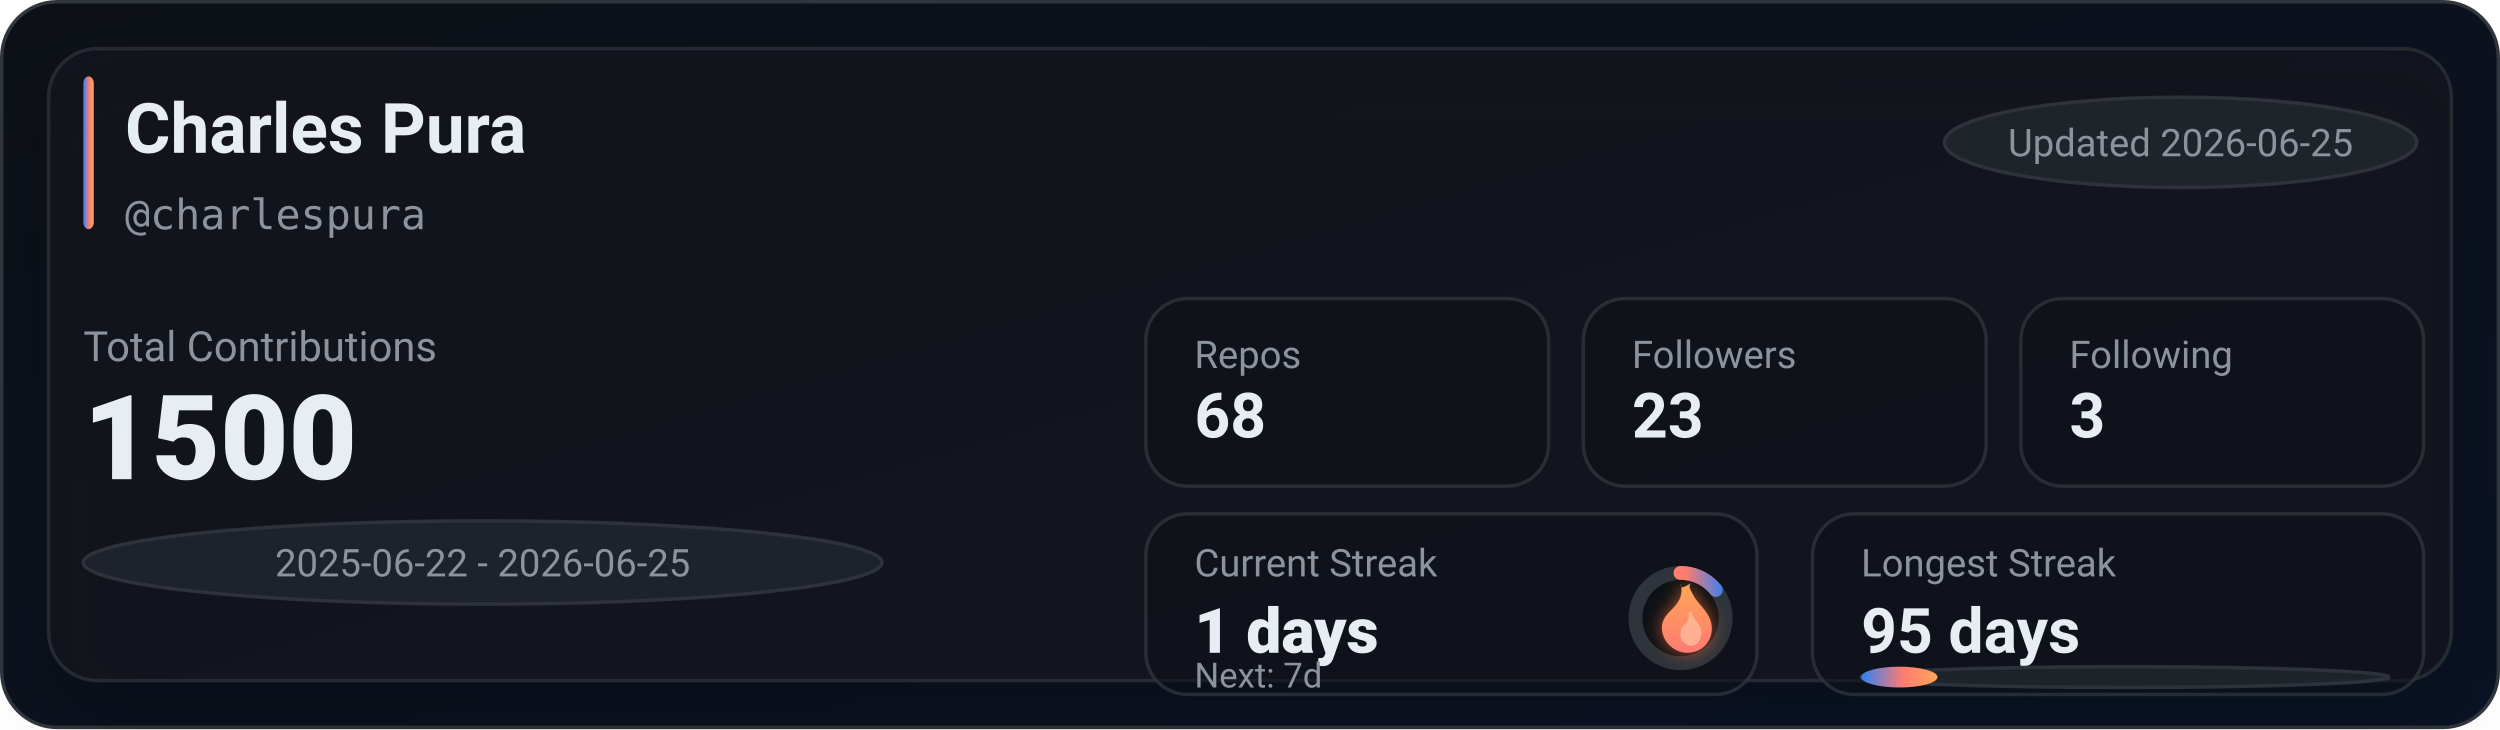
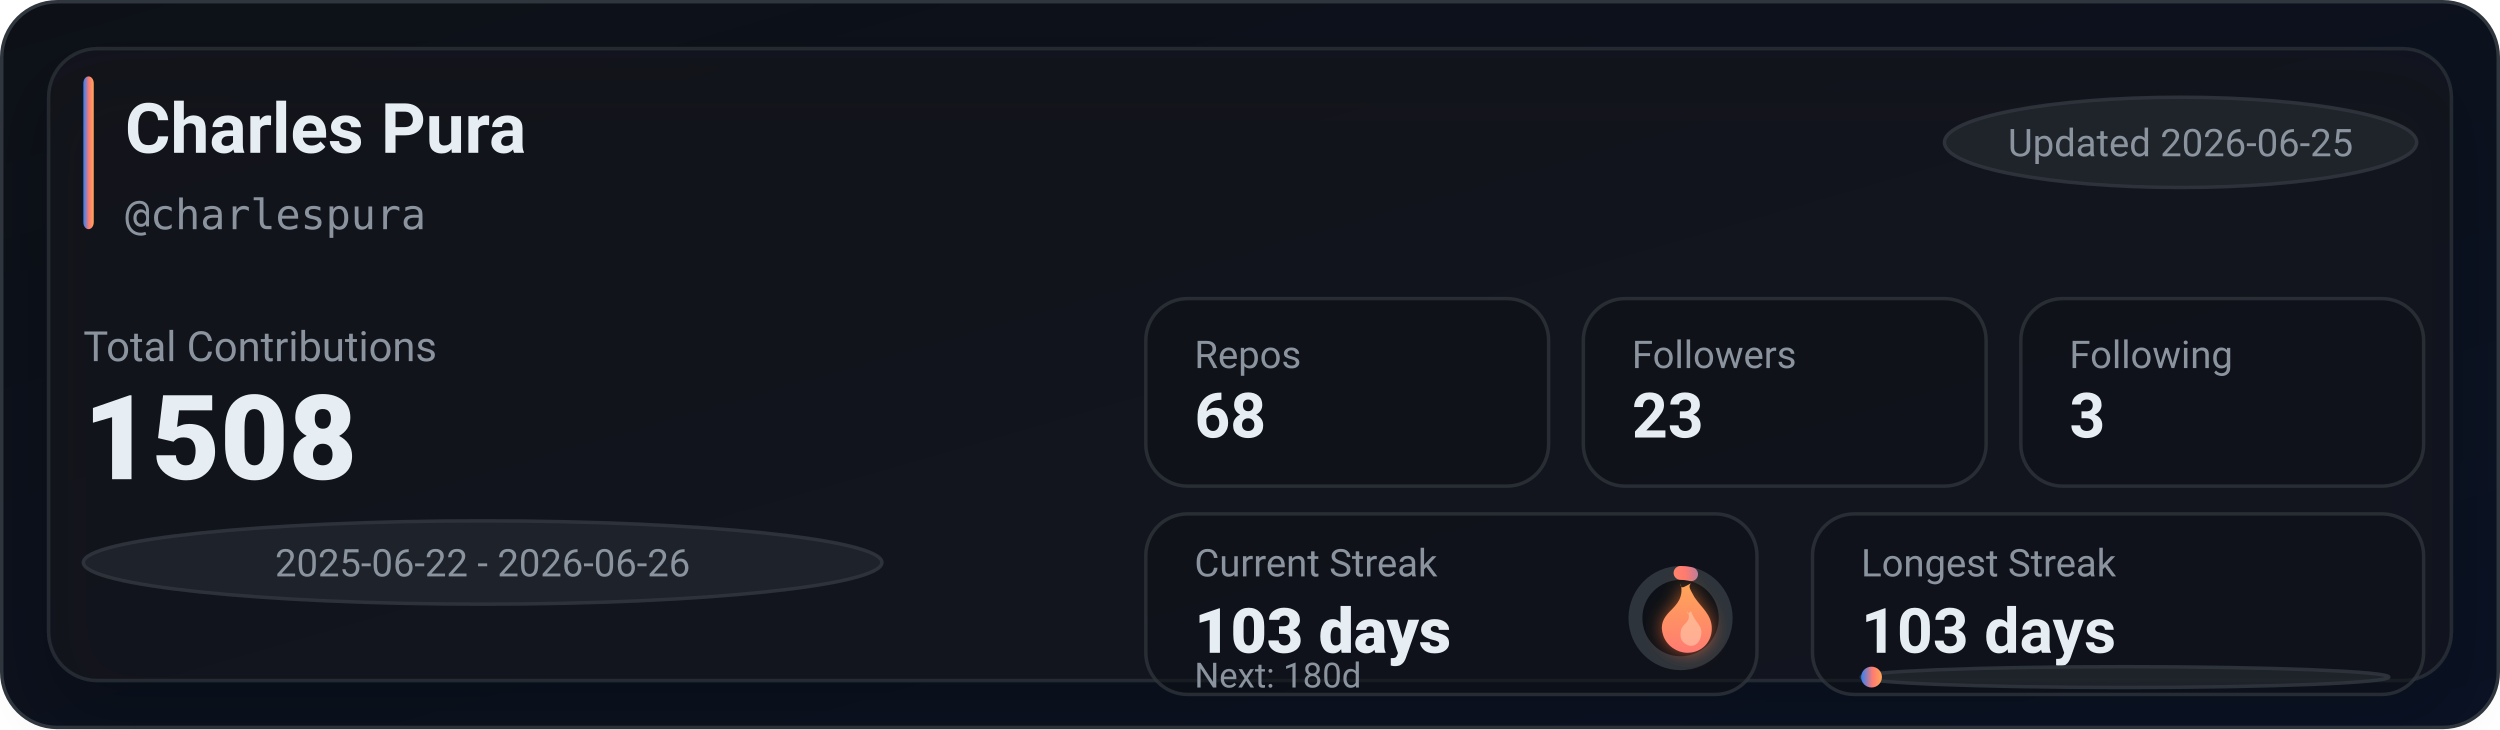
<svg xmlns="http://www.w3.org/2000/svg" width="720" height="210" viewBox="0 0 720 210" role="img" aria-label="GitHub stats for charlespura">
  <defs>
    <linearGradient id="bg" x1="0" y1="0" x2="1" y2="1">
      <stop offset="0%" stop-color="#0d1117" />
      <stop offset="100%" stop-color="#0a1224" />
    </linearGradient>
    <linearGradient id="accent" x1="0" y1="0" x2="1" y2="0">
      <stop offset="0%" stop-color="#2f81f7" />
      <stop offset="55%" stop-color="#ff7b72" />
      <stop offset="100%" stop-color="#ffa657" />
    </linearGradient>
    <linearGradient id="accentV" x1="0" y1="0" x2="0" y2="1">
      <stop offset="0%" stop-color="#ffa657" />
      <stop offset="55%" stop-color="#ff7b72" />
      <stop offset="100%" stop-color="#2f81f7" />
    </linearGradient>
    <linearGradient id="fire" x1="0" y1="0" x2="0" y2="1">
      <stop offset="0%" stop-color="#ffa657" />
      <stop offset="100%" stop-color="#ff7b72" />
    </linearGradient>
    <filter id="glow" x="-30%" y="-30%" width="160%" height="160%">
      <feGaussianBlur stdDeviation="2.5" result="blur" />
      <feColorMatrix in="blur" type="matrix" values="           1 0 0 0 0           0 0.6 0 0 0           0 0 0.2 0 0           0 0 0 0.65 0" result="colored" />
      <feMerge>
        <feMergeNode in="colored" />
        <feMergeNode in="SourceGraphic" />
      </feMerge>
    </filter>
    <filter id="softShadow" x="-30%" y="-30%" width="160%" height="160%">
      <feDropShadow dx="0" dy="10" stdDeviation="10" flood-color="#000000" flood-opacity="0.35" />
    </filter>
  </defs>
  <rect x="0.5" y="0.5" width="719" height="209" rx="16" fill="url(#bg)" stroke="#30363d" />
  <g filter="url(#softShadow)">
    <rect x="14" y="14" width="692" height="182" rx="14" fill="rgba(22,27,34,0.55)" stroke="rgba(48,54,61,0.65)" />
  </g>
  <rect x="24" y="22" width="3" height="44" rx="2" fill="url(#accent)" />
  <text x="36" y="44" fill="#e6edf3" font-family="ui-sans-serif,system-ui,-apple-system,Segoe UI,Roboto,Helvetica,Arial" font-size="20" font-weight="780">Charles Pura</text>
  <text x="36" y="66" fill="#8b949e" font-family="ui-monospace,SFMono-Regular,Menlo,Monaco,Consolas,monospace" font-size="12">@charlespura</text>
  <g transform="translate(560, 28)">
    <rect x="0" y="0" width="136" height="26" rx="999" fill="rgba(33,38,45,0.85)" stroke="rgba(48,54,61,0.9)" />
    <text x="68" y="17" text-anchor="middle" fill="#8b949e" font-family="ui-sans-serif,system-ui,-apple-system,Segoe UI,Roboto,Helvetica,Arial" font-size="11">Updated 2026-06-25</text>
  </g>
  <text x="24" y="104" fill="#8b949e" font-family="ui-sans-serif,system-ui,-apple-system,Segoe UI,Roboto,Helvetica,Arial" font-size="12">Total Contributions</text>
-   <text x="24" y="138" fill="#e6edf3" font-family="ui-sans-serif,system-ui,-apple-system,Segoe UI,Roboto,Helvetica,Arial" font-size="34" font-weight="900">1500</text>
+   <text x="24" y="138" fill="#e6edf3" font-family="ui-sans-serif,system-ui,-apple-system,Segoe UI,Roboto,Helvetica,Arial" font-size="34" font-weight="900">1508</text>
  <g transform="translate(24, 150)">
    <rect x="0" y="0" width="230" height="24" rx="999" fill="rgba(33,38,45,0.8)" stroke="rgba(48,54,61,0.9)" />
-     <text x="115" y="16" text-anchor="middle" fill="#8b949e" font-family="ui-sans-serif,system-ui,-apple-system,Segoe UI,Roboto,Helvetica,Arial" font-size="11">2025-06-22 - 2026-06-25</text>
+     <text x="115" y="16" text-anchor="middle" fill="#8b949e" font-family="ui-sans-serif,system-ui,-apple-system,Segoe UI,Roboto,Helvetica,Arial" font-size="11">2025-06-22 - 2026-06-26</text>
  </g>
  <g transform="translate(330, 86)">
    <rect x="0" y="0" width="116" height="54" rx="12" fill="rgba(13,17,23,0.55)" stroke="rgba(48,54,61,0.75)" />
    <rect x="126" y="0" width="116" height="54" rx="12" fill="rgba(13,17,23,0.55)" stroke="rgba(48,54,61,0.75)" />
    <rect x="252" y="0" width="116" height="54" rx="12" fill="rgba(13,17,23,0.55)" stroke="rgba(48,54,61,0.75)" />
    <text x="14" y="20" fill="#8b949e" font-family="ui-sans-serif,system-ui,-apple-system,Segoe UI,Roboto,Helvetica,Arial" font-size="11">Repos</text>
    <text x="14" y="40" fill="#e6edf3" font-family="ui-sans-serif,system-ui,-apple-system,Segoe UI,Roboto,Helvetica,Arial" font-size="18" font-weight="780">68</text>
    <text x="140" y="20" fill="#8b949e" font-family="ui-sans-serif,system-ui,-apple-system,Segoe UI,Roboto,Helvetica,Arial" font-size="11">Followers</text>
    <text x="140" y="40" fill="#e6edf3" font-family="ui-sans-serif,system-ui,-apple-system,Segoe UI,Roboto,Helvetica,Arial" font-size="18" font-weight="780">23</text>
    <text x="266" y="20" fill="#8b949e" font-family="ui-sans-serif,system-ui,-apple-system,Segoe UI,Roboto,Helvetica,Arial" font-size="11">Following</text>
    <text x="266" y="40" fill="#e6edf3" font-family="ui-sans-serif,system-ui,-apple-system,Segoe UI,Roboto,Helvetica,Arial" font-size="18" font-weight="780">3</text>
  </g>
  <g transform="translate(330, 148)">
    <rect x="0" y="0" width="176" height="52" rx="12" fill="rgba(13,17,23,0.55)" stroke="rgba(48,54,61,0.75)" />
    <rect x="192" y="0" width="176" height="52" rx="12" fill="rgba(13,17,23,0.55)" stroke="rgba(48,54,61,0.75)" />
    <text x="14" y="18" fill="#8b949e" font-family="ui-sans-serif,system-ui,-apple-system,Segoe UI,Roboto,Helvetica,Arial" font-size="11">Current Streak</text>
-     <text x="14" y="40" fill="#e6edf3" font-family="ui-sans-serif,system-ui,-apple-system,Segoe UI,Roboto,Helvetica,Arial" font-size="18" font-weight="860">1 days</text>
+     <text x="14" y="40" fill="#e6edf3" font-family="ui-sans-serif,system-ui,-apple-system,Segoe UI,Roboto,Helvetica,Arial" font-size="18" font-weight="860">103 days</text>
    <g transform="translate(154, 30)">
      <circle cx="0" cy="0" r="13" fill="rgba(13,17,23,0.85)" stroke="rgba(48,54,61,0.95)" stroke-width="4" />
-       <circle cx="0" cy="0" r="13" fill="none" stroke="url(#accentV)" stroke-width="4" stroke-linecap="round" stroke-dasharray="11.67 70.01" transform="rotate(-90)" />
+       <circle cx="0" cy="0" r="13" fill="none" stroke="url(#accentV)" stroke-width="4" stroke-linecap="round" stroke-dasharray="3.06 78.62" transform="rotate(-90)" />
      <g transform="translate(-10, -12)" filter="url(#glow)">
        <path d="M10 2c1 4-1 6-3 8-2 2-3 4-2 7 1 3 4 5 7 5 4 0 7-3 7-7 0-4-3-6-5-9-1-2-2-3-1-4-2 1-3 2-3 0z" fill="url(#fire)" />
        <path d="M12 10c1 2 0 3-1 4-1 1-1 2-1 3 0 2 2 3 3 3 2 0 3-2 3-4 0-2-2-3-3-6-1 1-1 1-1 0z" fill="#ffd1b3" opacity="0.55" />
      </g>
    </g>
-     <text x="14" y="50" fill="#8b949e" font-family="ui-sans-serif,system-ui,-apple-system,Segoe UI,Roboto,Helvetica,Arial" font-size="10">Next: 7d</text>
+     <text x="14" y="50" fill="#8b949e" font-family="ui-sans-serif,system-ui,-apple-system,Segoe UI,Roboto,Helvetica,Arial" font-size="10">Next: 180d</text>
    <text x="206" y="18" fill="#8b949e" font-family="ui-sans-serif,system-ui,-apple-system,Segoe UI,Roboto,Helvetica,Arial" font-size="11">Longest Streak</text>
-     <text x="206" y="40" fill="#e6edf3" font-family="ui-sans-serif,system-ui,-apple-system,Segoe UI,Roboto,Helvetica,Arial" font-size="18" font-weight="780">95 days</text>
+     <text x="206" y="40" fill="#e6edf3" font-family="ui-sans-serif,system-ui,-apple-system,Segoe UI,Roboto,Helvetica,Arial" font-size="18" font-weight="780">103 days</text>
    <rect x="206" y="44" width="152" height="6" rx="999" fill="rgba(33,38,45,0.85)" stroke="rgba(48,54,61,0.9)" />
-     <rect x="206" y="44" width="22" height="6" rx="999" fill="url(#accent)" />
+     <rect x="206" y="44" width="6" height="6" rx="999" fill="url(#accent)" />
  </g>
</svg>
